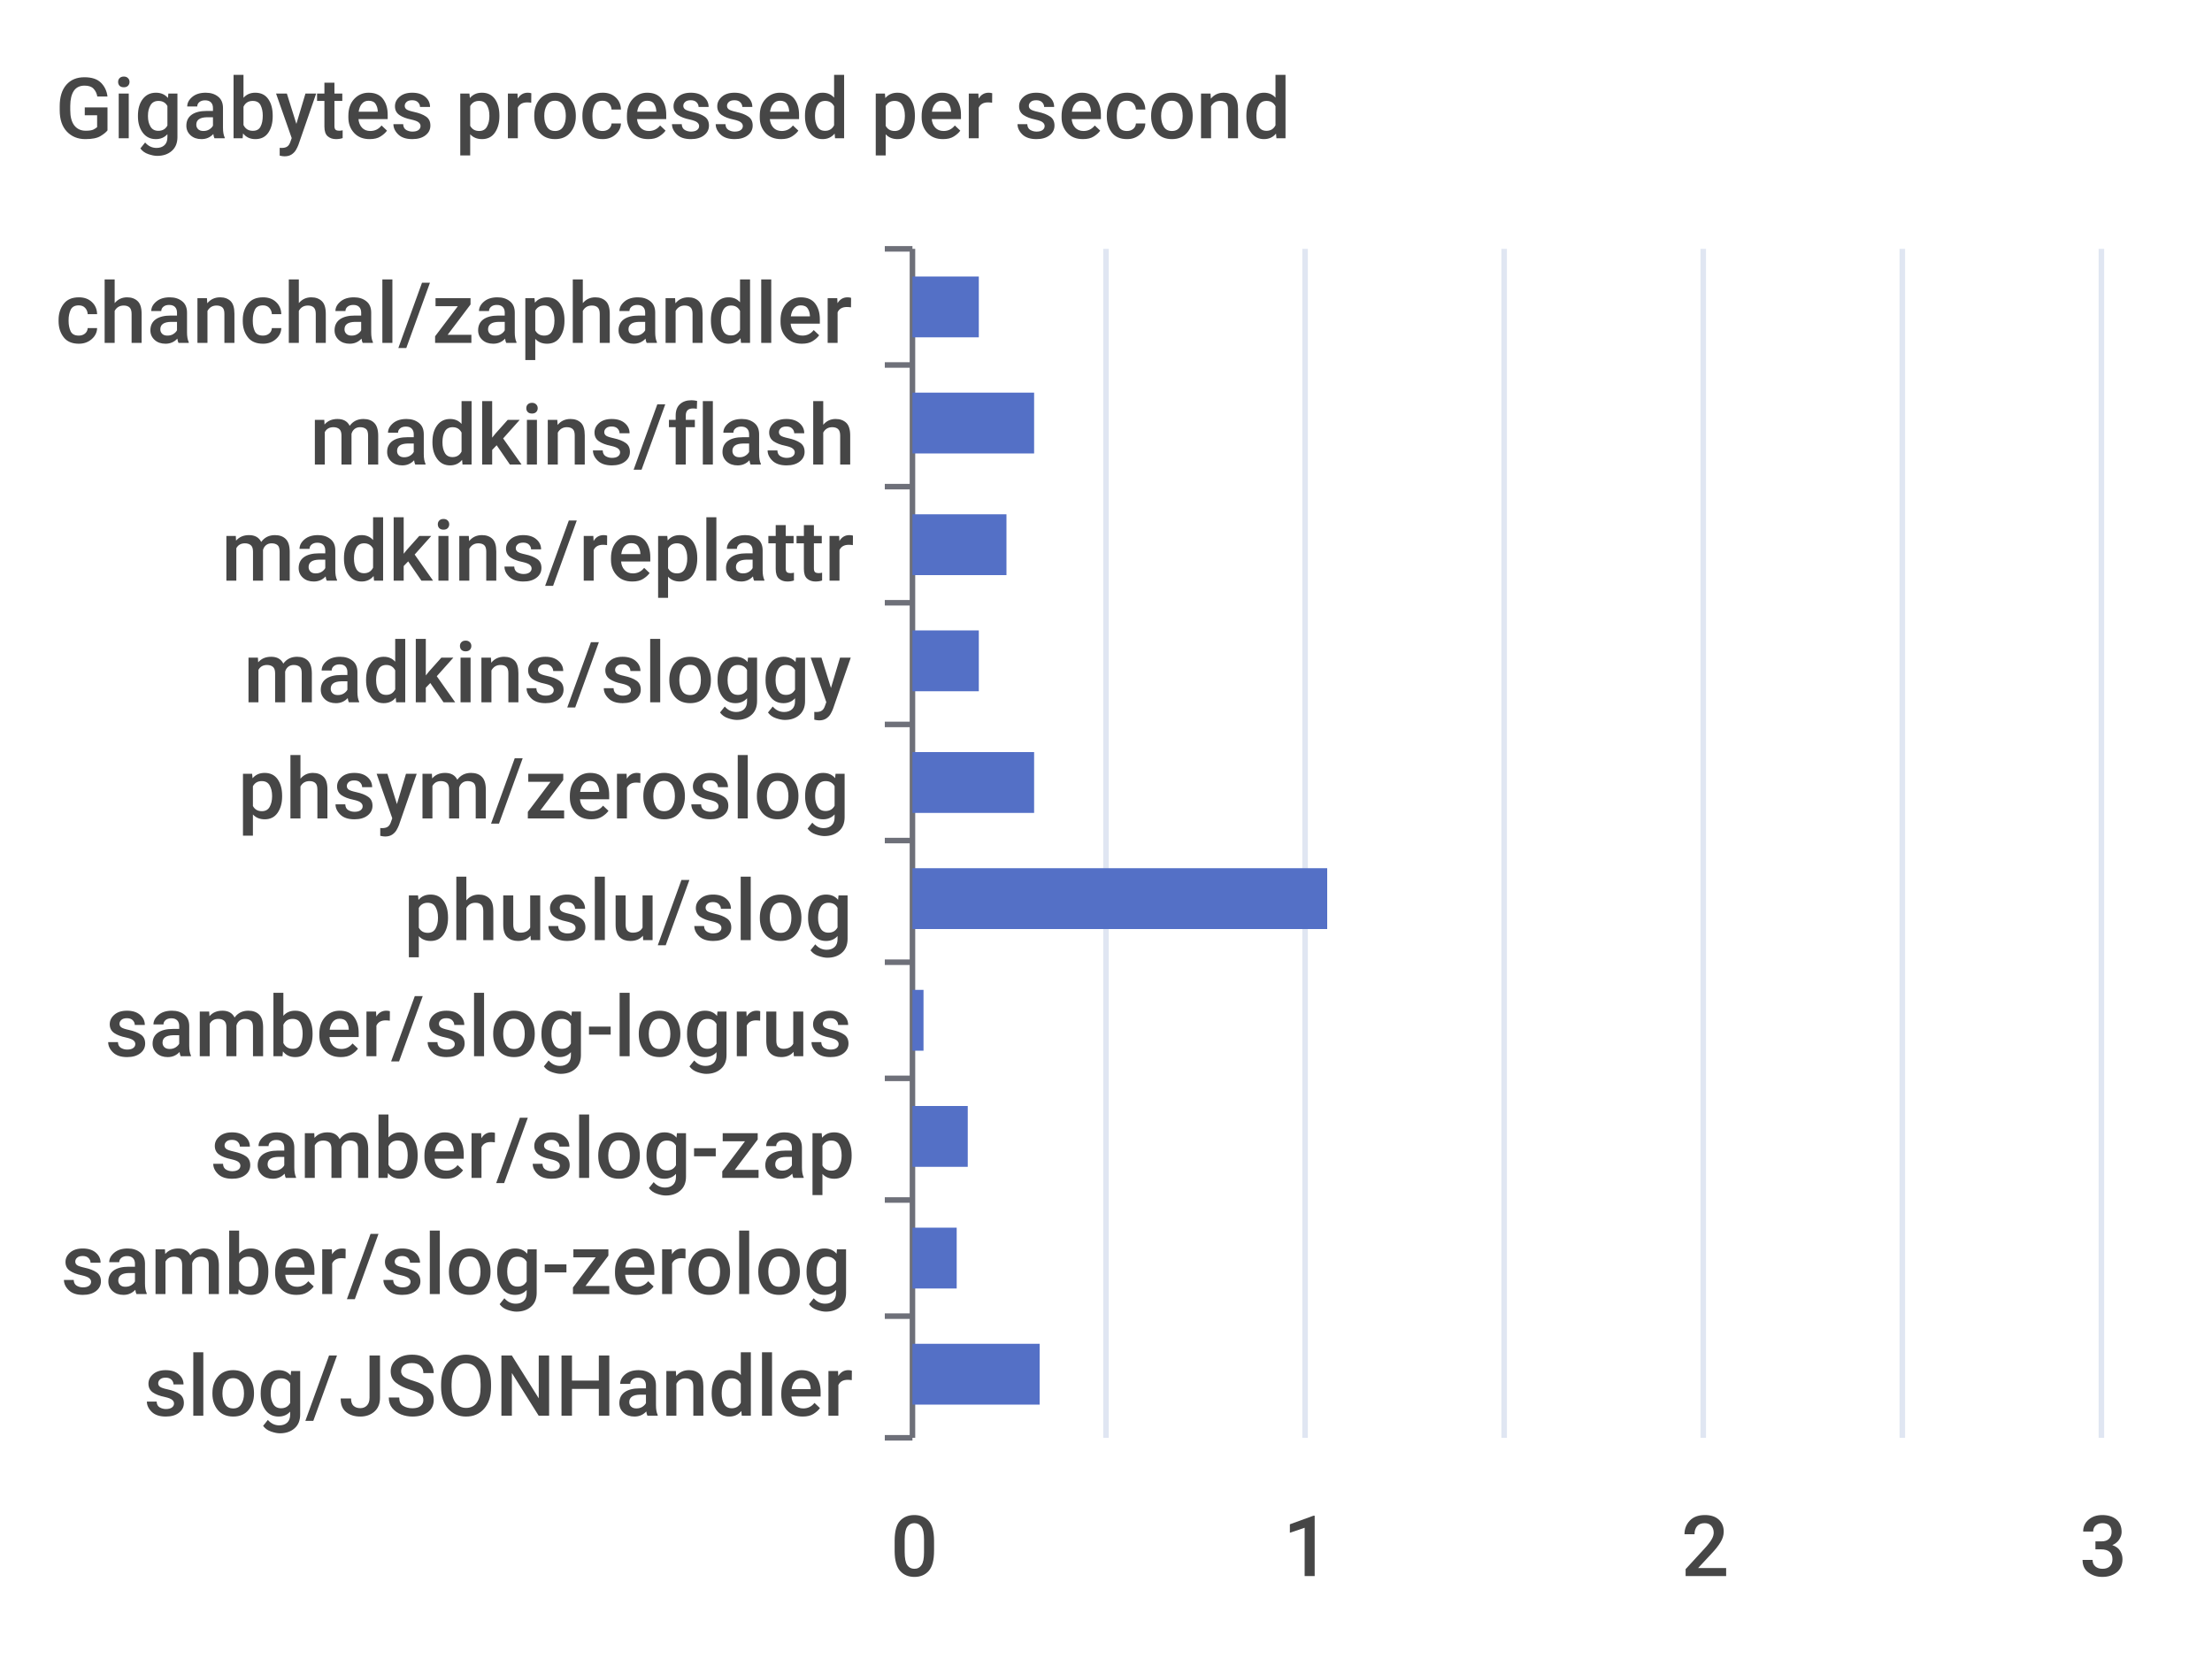
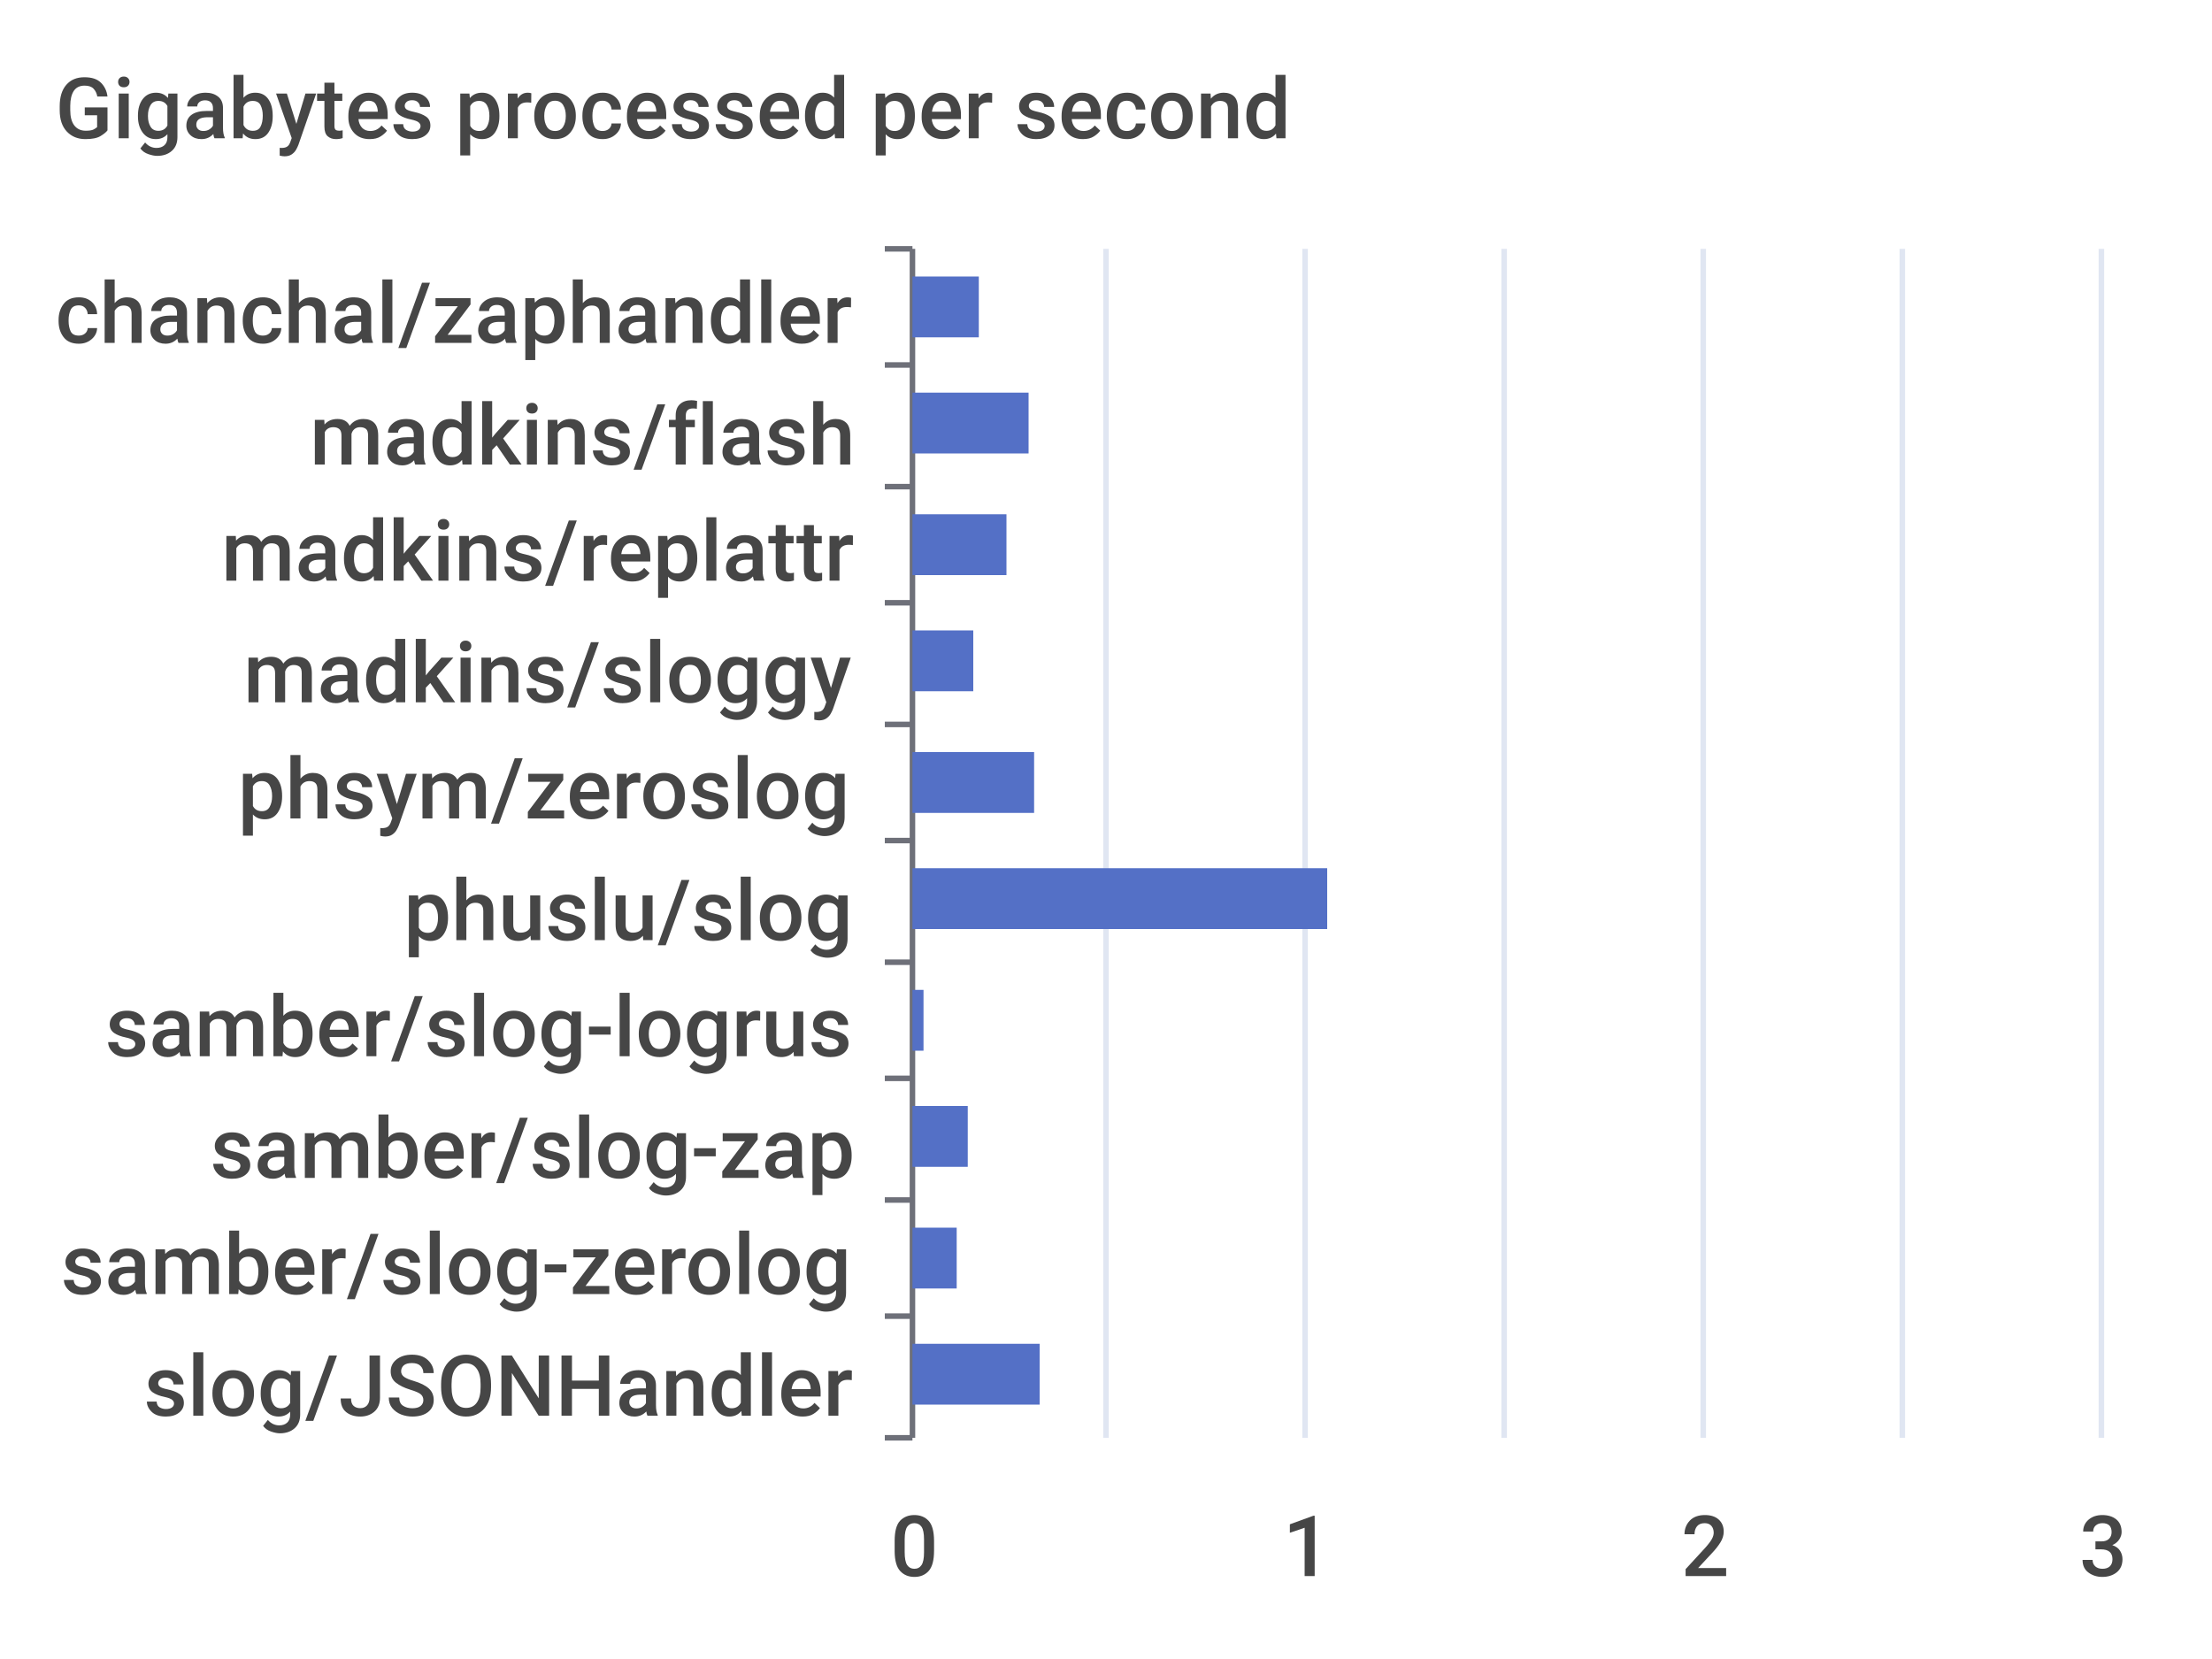
<svg xmlns="http://www.w3.org/2000/svg" width="400" height="300">\n<path d="M 0 0 L 400 0 L 400 300 L 0 300 L 0 0" style="stroke-width:0;stroke:none;fill:rgba(255,255,255,1.0)" />
  <text x="10" y="25" style="stroke-width:0;stroke:none;fill:rgba(70,70,70,1.0);font-size:15.3px;font-family:'Roboto Medium',sans-serif">Gigabytes processed per second</text>
  <path d="M 160 45 L 165 45" style="stroke-width:1;stroke:rgba(110,112,121,1.0);fill:none" />
  <path d="M 160 66 L 165 66" style="stroke-width:1;stroke:rgba(110,112,121,1.0);fill:none" />
  <path d="M 160 88 L 165 88" style="stroke-width:1;stroke:rgba(110,112,121,1.0);fill:none" />
  <path d="M 160 109 L 165 109" style="stroke-width:1;stroke:rgba(110,112,121,1.0);fill:none" />
  <path d="M 160 131 L 165 131" style="stroke-width:1;stroke:rgba(110,112,121,1.0);fill:none" />
  <path d="M 160 152 L 165 152" style="stroke-width:1;stroke:rgba(110,112,121,1.0);fill:none" />
  <path d="M 160 174 L 165 174" style="stroke-width:1;stroke:rgba(110,112,121,1.0);fill:none" />
  <path d="M 160 195 L 165 195" style="stroke-width:1;stroke:rgba(110,112,121,1.0);fill:none" />
  <path d="M 160 217 L 165 217" style="stroke-width:1;stroke:rgba(110,112,121,1.0);fill:none" />
  <path d="M 160 238 L 165 238" style="stroke-width:1;stroke:rgba(110,112,121,1.0);fill:none" />
  <path d="M 160 260 L 165 260" style="stroke-width:1;stroke:rgba(110,112,121,1.0);fill:none" />
  <path d="M 165 45 L 165 260" style="stroke-width:1;stroke:rgba(110,112,121,1.0);fill:none" />
  <text x="10" y="62" style="stroke-width:0;stroke:none;fill:rgba(70,70,70,1.0);font-size:15.3px;font-family:'Roboto Medium',sans-serif">chanchal/zaphandler</text>
  <text x="56" y="84" style="stroke-width:0;stroke:none;fill:rgba(70,70,70,1.0);font-size:15.3px;font-family:'Roboto Medium',sans-serif">madkins/flash</text>
  <text x="40" y="105" style="stroke-width:0;stroke:none;fill:rgba(70,70,70,1.0);font-size:15.3px;font-family:'Roboto Medium',sans-serif">madkins/replattr</text>
  <text x="44" y="127" style="stroke-width:0;stroke:none;fill:rgba(70,70,70,1.0);font-size:15.3px;font-family:'Roboto Medium',sans-serif">madkins/sloggy</text>
  <text x="43" y="148" style="stroke-width:0;stroke:none;fill:rgba(70,70,70,1.0);font-size:15.3px;font-family:'Roboto Medium',sans-serif">phsym/zeroslog</text>
  <text x="73" y="170" style="stroke-width:0;stroke:none;fill:rgba(70,70,70,1.0);font-size:15.3px;font-family:'Roboto Medium',sans-serif">phuslu/slog</text>
  <text x="19" y="191" style="stroke-width:0;stroke:none;fill:rgba(70,70,70,1.0);font-size:15.3px;font-family:'Roboto Medium',sans-serif">samber/slog-logrus</text>
  <text x="38" y="213" style="stroke-width:0;stroke:none;fill:rgba(70,70,70,1.0);font-size:15.3px;font-family:'Roboto Medium',sans-serif">samber/slog-zap</text>
  <text x="11" y="234" style="stroke-width:0;stroke:none;fill:rgba(70,70,70,1.0);font-size:15.3px;font-family:'Roboto Medium',sans-serif">samber/slog-zerolog</text>
  <text x="26" y="256" style="stroke-width:0;stroke:none;fill:rgba(70,70,70,1.0);font-size:15.3px;font-family:'Roboto Medium',sans-serif">slog/JSONHandler</text>
  <text x="161" y="285" style="stroke-width:0;stroke:none;fill:rgba(70,70,70,1.0);font-size:15.3px;font-family:'Roboto Medium',sans-serif">0</text>
  <text x="232" y="285" style="stroke-width:0;stroke:none;fill:rgba(70,70,70,1.0);font-size:15.3px;font-family:'Roboto Medium',sans-serif">1</text>
  <text x="304" y="285" style="stroke-width:0;stroke:none;fill:rgba(70,70,70,1.0);font-size:15.3px;font-family:'Roboto Medium',sans-serif">2</text>
  <text x="376" y="285" style="stroke-width:0;stroke:none;fill:rgba(70,70,70,1.0);font-size:15.3px;font-family:'Roboto Medium',sans-serif">3</text>
  <path d="M 200 45 L 200 260" style="stroke-width:1;stroke:rgba(224,230,242,1.0);fill:none" />
  <path d="M 236 45 L 236 260" style="stroke-width:1;stroke:rgba(224,230,242,1.0);fill:none" />
  <path d="M 272 45 L 272 260" style="stroke-width:1;stroke:rgba(224,230,242,1.0);fill:none" />
  <path d="M 308 45 L 308 260" style="stroke-width:1;stroke:rgba(224,230,242,1.0);fill:none" />
  <path d="M 344 45 L 344 260" style="stroke-width:1;stroke:rgba(224,230,242,1.0);fill:none" />
  <path d="M 380 45 L 380 260" style="stroke-width:1;stroke:rgba(224,230,242,1.0);fill:none" />
  <path d="M 165 243 L 188 243 L 188 254 L 165 254 L 165 243" style="stroke-width:0;stroke:none;fill:rgba(84,112,198,1.0)" />
  <path d="M 165 222 L 173 222 L 173 233 L 165 233 L 165 222" style="stroke-width:0;stroke:none;fill:rgba(84,112,198,1.0)" />
  <path d="M 165 200 L 175 200 L 175 211 L 165 211 L 165 200" style="stroke-width:0;stroke:none;fill:rgba(84,112,198,1.0)" />
  <path d="M 165 179 L 167 179 L 167 190 L 165 190 L 165 179" style="stroke-width:0;stroke:none;fill:rgba(84,112,198,1.0)" />
  <path d="M 165 157 L 240 157 L 240 168 L 165 168 L 165 157" style="stroke-width:0;stroke:none;fill:rgba(84,112,198,1.0)" />
  <path d="M 165 136 L 187 136 L 187 147 L 165 147 L 165 136" style="stroke-width:0;stroke:none;fill:rgba(84,112,198,1.0)" />
-   <path d="M 165 114 L 177 114 L 177 125 L 165 125 L 165 114" style="stroke-width:0;stroke:none;fill:rgba(84,112,198,1.0)" />
+   <path d="M 165 114 L 176 114 L 176 125 L 165 125 L 165 114" style="stroke-width:0;stroke:none;fill:rgba(84,112,198,1.0)" />
  <path d="M 165 93 L 182 93 L 182 104 L 165 104 L 165 93" style="stroke-width:0;stroke:none;fill:rgba(84,112,198,1.0)" />
-   <path d="M 165 71 L 187 71 L 187 82 L 165 82 L 165 71" style="stroke-width:0;stroke:none;fill:rgba(84,112,198,1.0)" />
+   <path d="M 165 71 L 186 71 L 186 82 L 165 82 L 165 71" style="stroke-width:0;stroke:none;fill:rgba(84,112,198,1.0)" />
  <path d="M 165 50 L 177 50 L 177 61 L 165 61 L 165 50" style="stroke-width:0;stroke:none;fill:rgba(84,112,198,1.0)" />
</svg>
